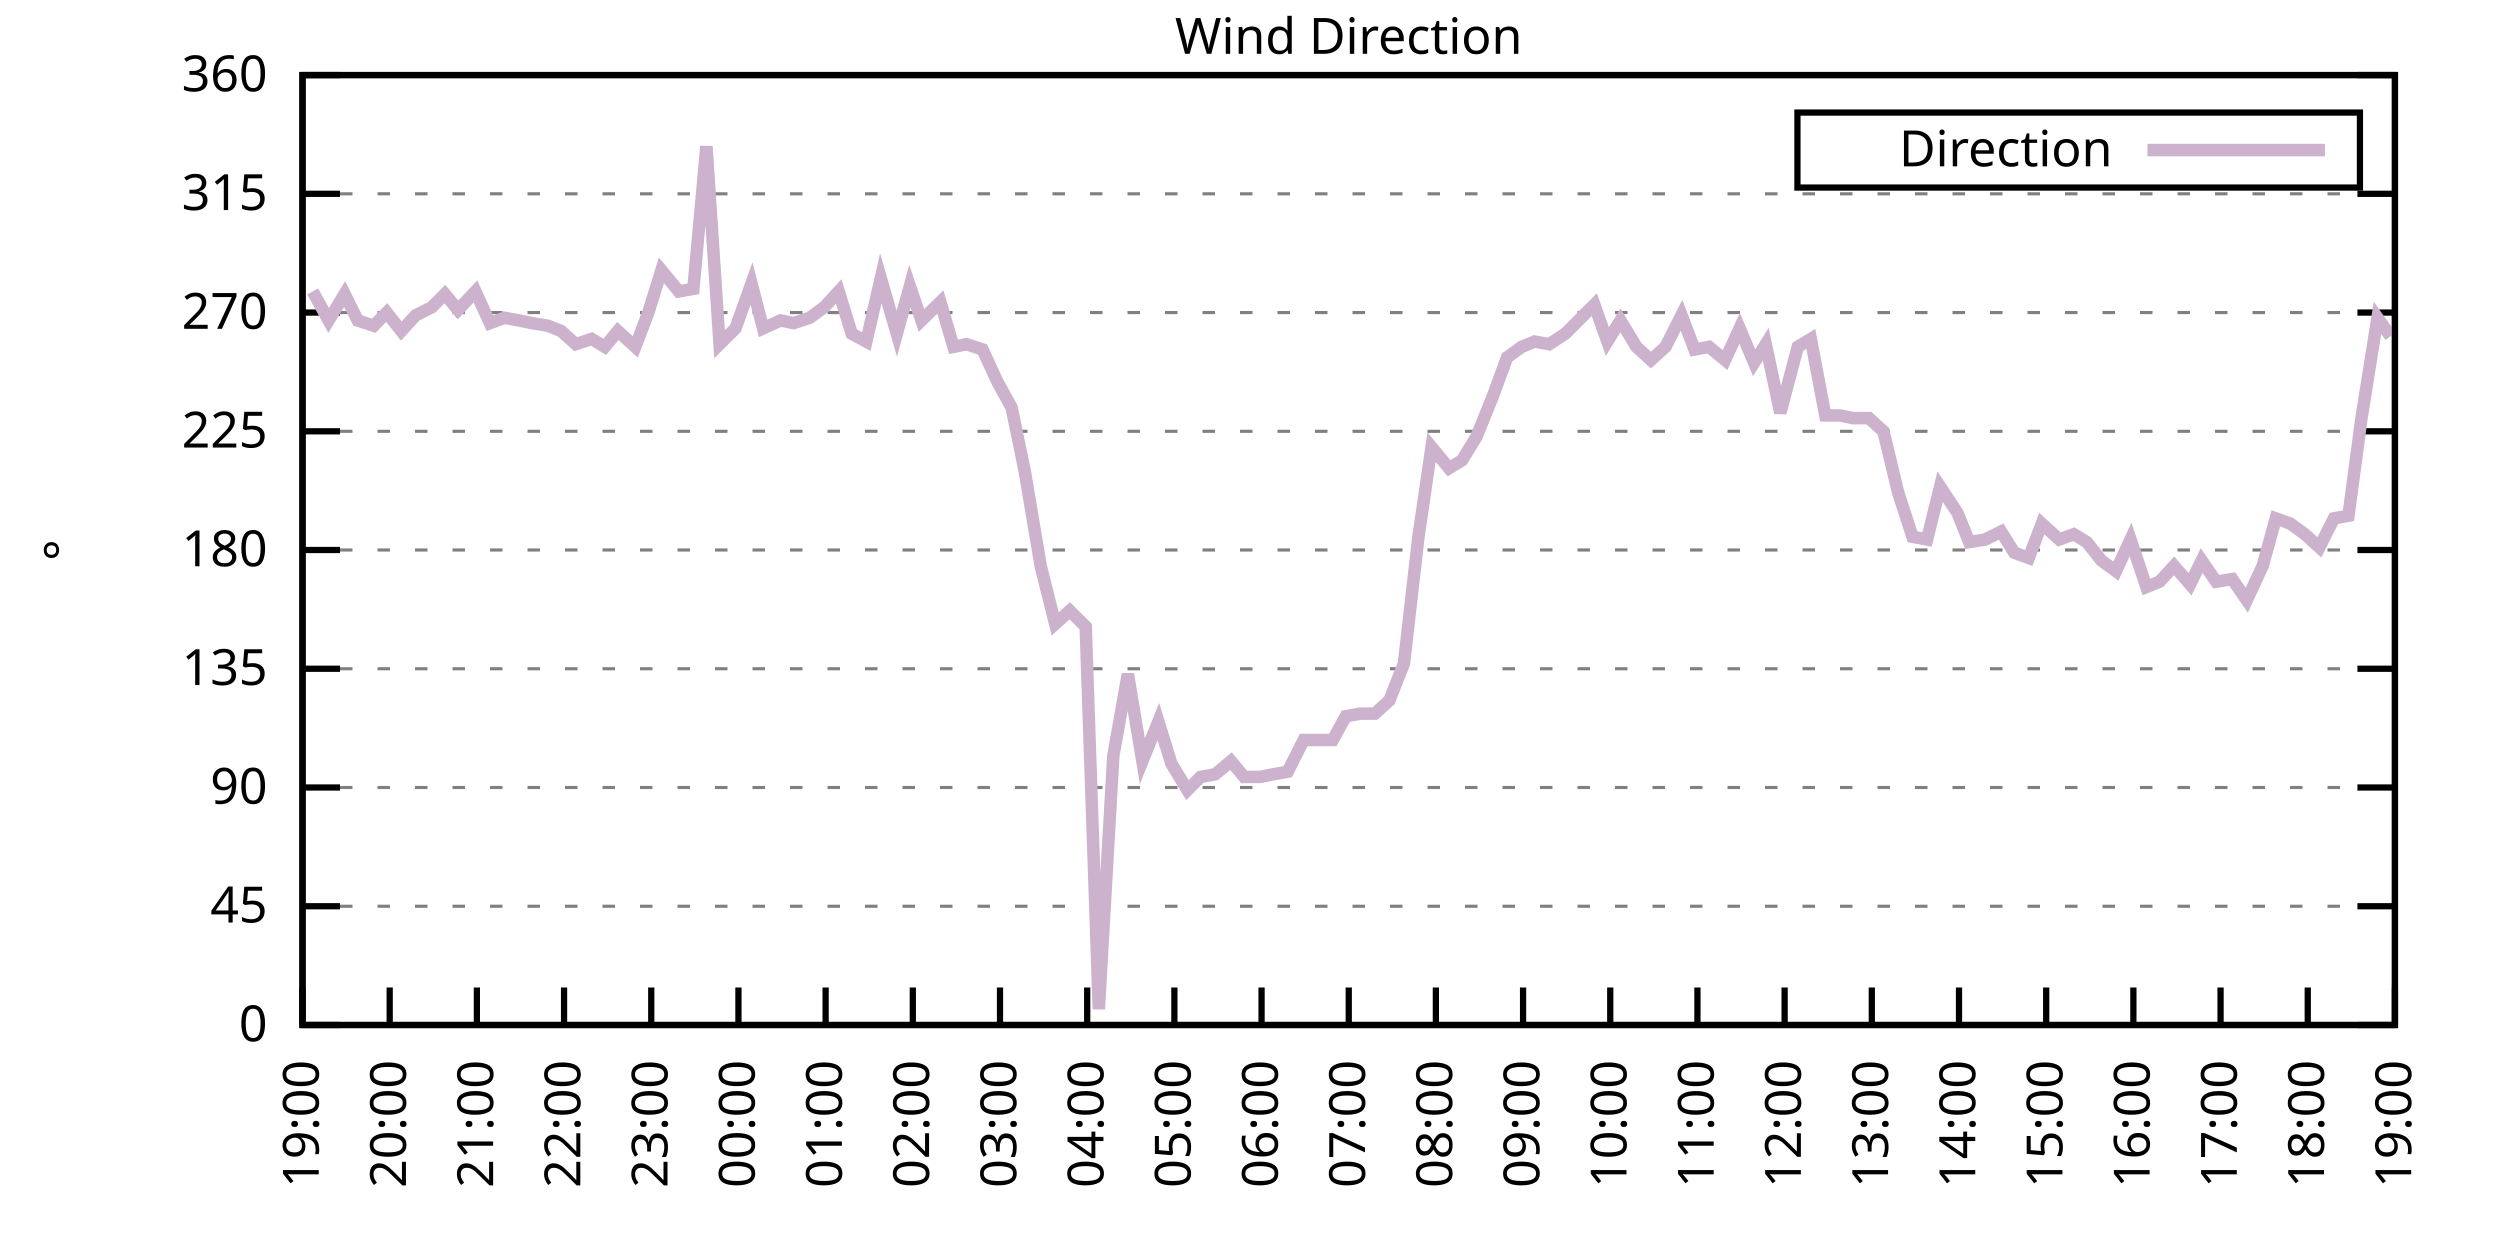
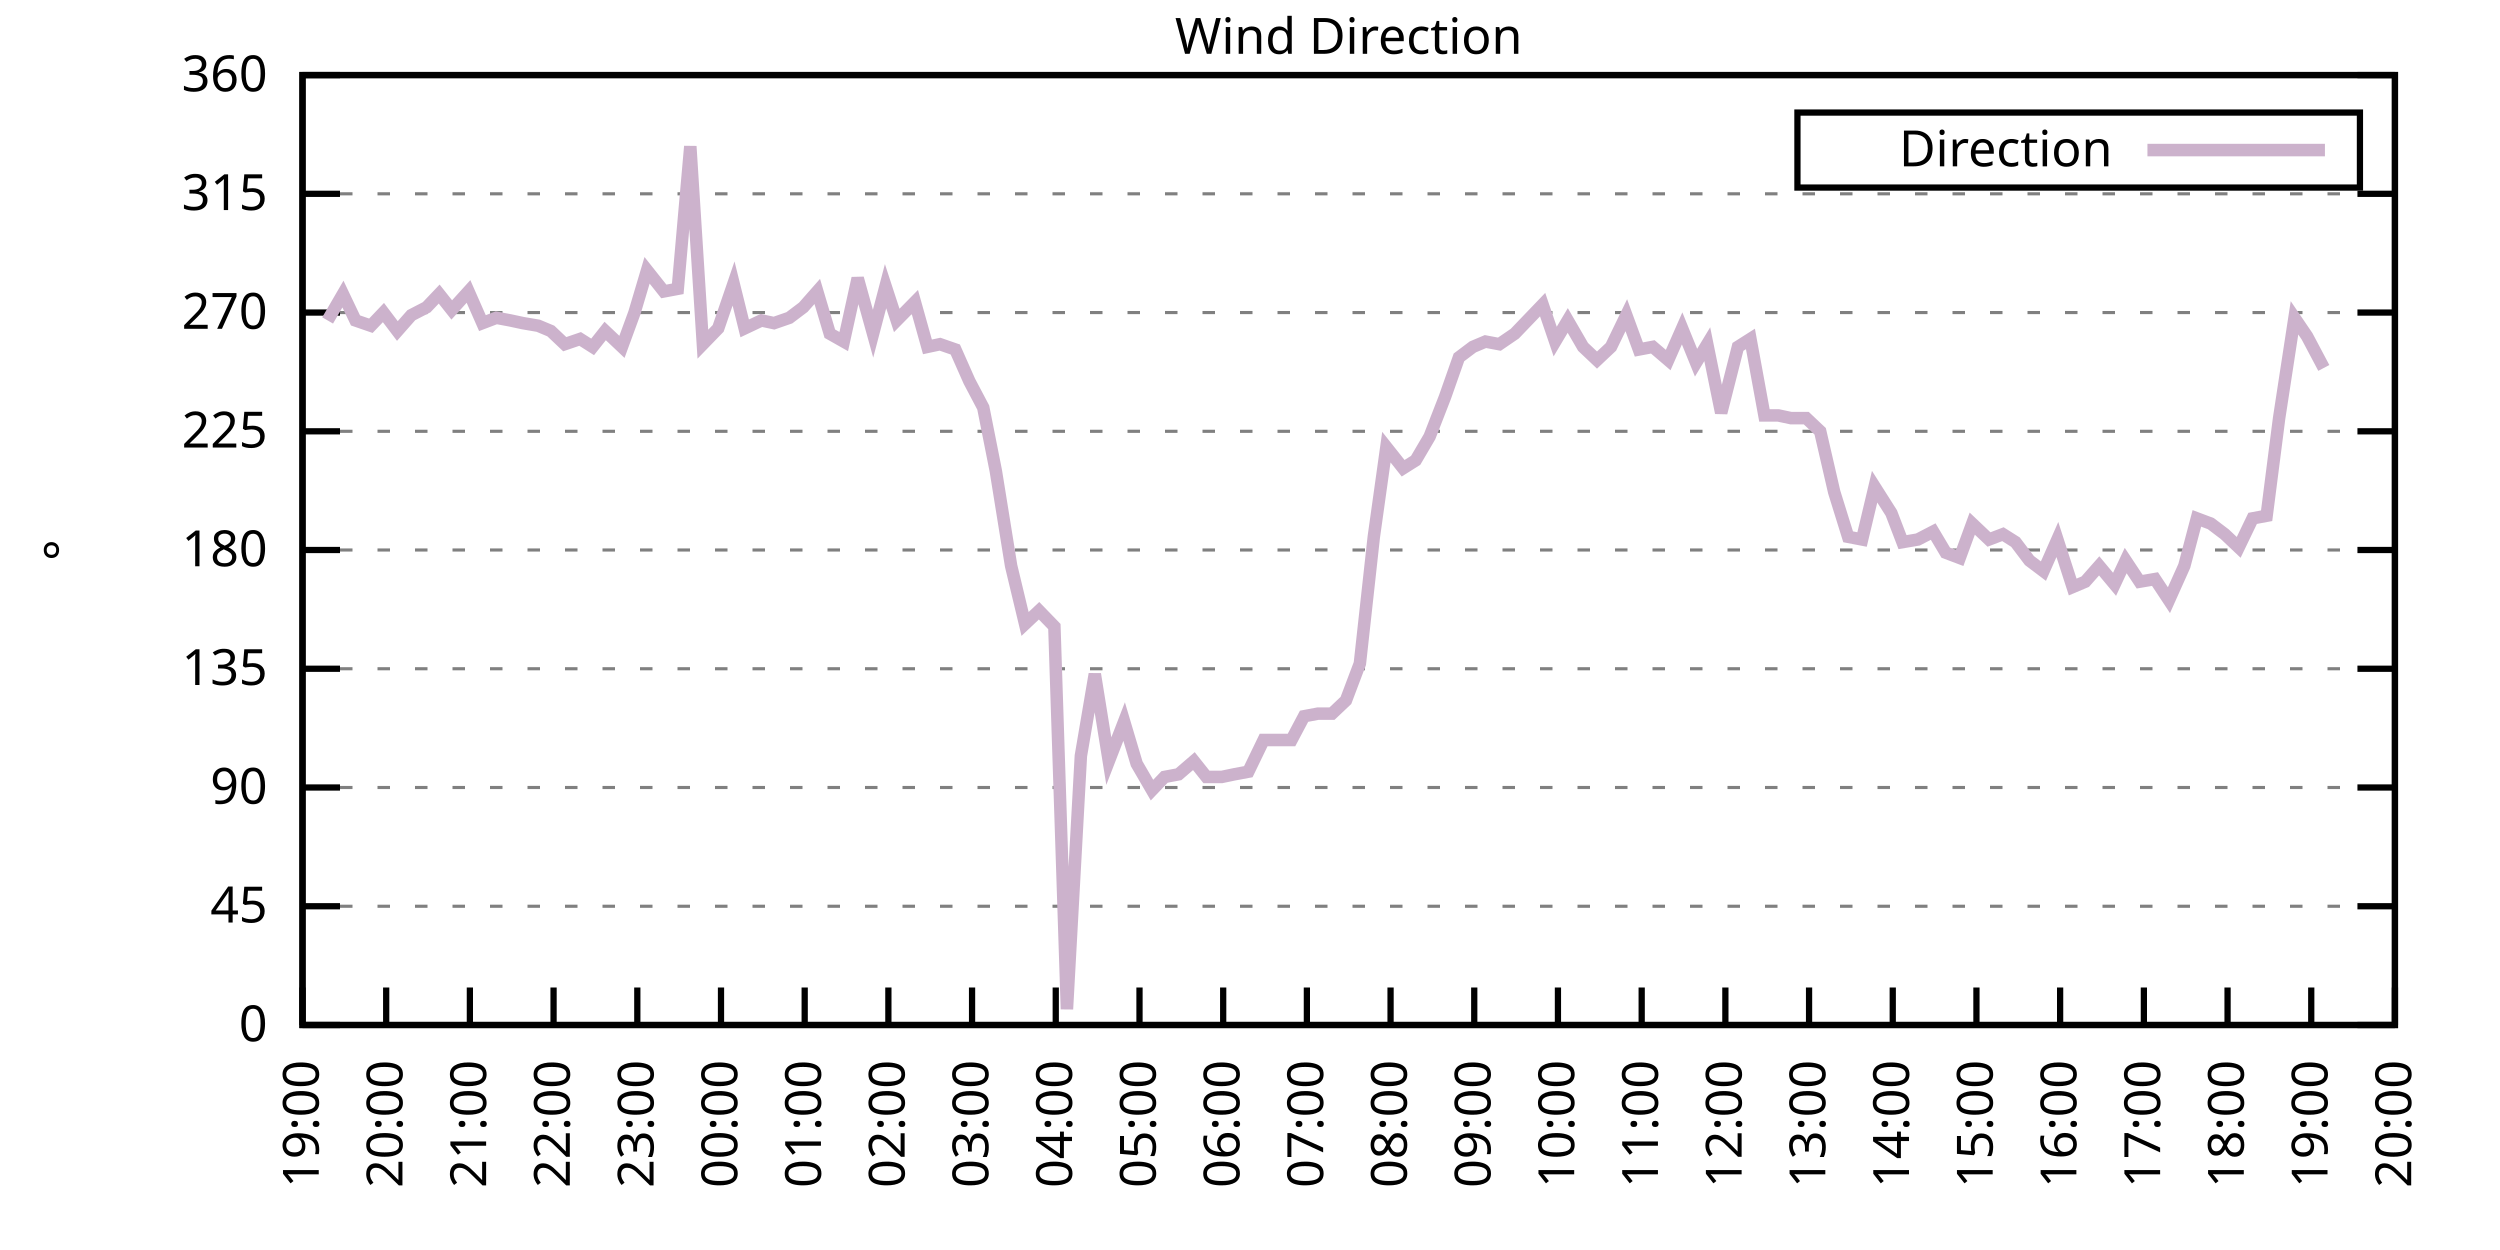
<svg xmlns="http://www.w3.org/2000/svg" xmlns:xlink="http://www.w3.org/1999/xlink" width="400" height="200" viewBox="0 0 400 200">
  <g id="gnuplot_canvas">
    <rect x="0" y="0" width="400" height="200" fill="none" />
    <defs>
      <circle id="gpDot" r="0.5" stroke-width="0.5" stroke="currentColor" />
      <path id="gpPt0" stroke-width="0.333" stroke="currentColor" d="M-1,0 h2 M0,-1 v2" />
      <path id="gpPt1" stroke-width="0.333" stroke="currentColor" d="M-1,-1 L1,1 M1,-1 L-1,1" />
      <path id="gpPt2" stroke-width="0.333" stroke="currentColor" d="M-1,0 L1,0 M0,-1 L0,1 M-1,-1 L1,1 M-1,1 L1,-1" />
      <rect id="gpPt3" stroke-width="0.333" stroke="currentColor" x="-1" y="-1" width="2" height="2" />
      <rect id="gpPt4" stroke-width="0.333" stroke="currentColor" fill="currentColor" x="-1" y="-1" width="2" height="2" />
      <circle id="gpPt5" stroke-width="0.333" stroke="currentColor" cx="0" cy="0" r="1" />
      <use xlink:href="#gpPt5" id="gpPt6" fill="currentColor" stroke="none" />
      <path id="gpPt7" stroke-width="0.333" stroke="currentColor" d="M0,-1.33 L-1.33,0.67 L1.33,0.67 z" />
      <use xlink:href="#gpPt7" id="gpPt8" fill="currentColor" stroke="none" />
      <use xlink:href="#gpPt7" id="gpPt9" stroke="currentColor" transform="rotate(180)" />
      <use xlink:href="#gpPt9" id="gpPt10" fill="currentColor" stroke="none" />
      <use xlink:href="#gpPt3" id="gpPt11" stroke="currentColor" transform="rotate(45)" />
      <use xlink:href="#gpPt11" id="gpPt12" fill="currentColor" stroke="none" />
      <path id="gpPt13" stroke-width="0.333" stroke="currentColor" d="M0,1.330 L1.265,0.411 L0.782,-1.067 L-0.782,-1.076 L-1.265,0.411 z" />
      <use xlink:href="#gpPt13" id="gpPt14" fill="currentColor" stroke="none" />
      <filter id="textbox" filterUnits="objectBoundingBox" x="0" y="0" height="1" width="1">
        <feFlood flood-color="white" flood-opacity="1" result="bgnd" />
        <feComposite in="SourceGraphic" in2="bgnd" operator="atop" />
      </filter>
      <filter id="greybox" filterUnits="objectBoundingBox" x="0" y="0" height="1" width="1">
        <feFlood flood-color="lightgrey" flood-opacity="1" result="grey" />
        <feComposite in="SourceGraphic" in2="grey" operator="atop" />
      </filter>
    </defs>
    <g fill="none" color="white" stroke="currentColor" stroke-width="1.00" stroke-linecap="butt" stroke-linejoin="miter">
</g>
    <g fill="none" color="black" stroke="currentColor" stroke-width="1.00" stroke-linecap="butt" stroke-linejoin="miter">
      <g stroke="none" shape-rendering="crispEdges">
        <polygon fill="rgb(255, 255, 255)" points="48.40,164.00 383.18,164.00 383.18,12.02 48.40,12.02 " />
      </g>
    </g>
    <g fill="none" color="black" stroke="currentColor" stroke-width="1.00" stroke-linecap="butt" stroke-linejoin="miter">
</g>
    <g fill="none" color="black" stroke="black" stroke-width="0.50" stroke-linecap="butt" stroke-linejoin="miter">
</g>
    <g fill="none" color="gray" stroke="currentColor" stroke-width="0.50" stroke-linecap="butt" stroke-linejoin="miter">
      <path stroke="gray" stroke-dasharray="2,4" class="gridline" d="M48.40,164.00 L383.19,164.00  " />
    </g>
    <g fill="none" color="gray" stroke="gray" stroke-width="1.00" stroke-linecap="butt" stroke-linejoin="miter">
</g>
    <g fill="none" color="black" stroke="currentColor" stroke-width="1.00" stroke-linecap="butt" stroke-linejoin="miter">
      <path stroke="black" d="M48.40,164.00 L54.40,164.00 M383.19,164.00 L377.19,164.00  " />
      <g transform="translate(42.80,166.60)" stroke="none" fill="black" font-family="Sans" font-size="8.00" text-anchor="end">
        <text>
          <tspan font-family="Sans"> 0</tspan>
        </text>
      </g>
    </g>
    <g fill="none" color="black" stroke="currentColor" stroke-width="1.00" stroke-linecap="butt" stroke-linejoin="miter">
</g>
    <g fill="none" color="black" stroke="black" stroke-width="0.50" stroke-linecap="butt" stroke-linejoin="miter">
</g>
    <g fill="none" color="gray" stroke="currentColor" stroke-width="0.50" stroke-linecap="butt" stroke-linejoin="miter">
      <path stroke="gray" stroke-dasharray="2,4" class="gridline" d="M48.40,145.00 L383.19,145.00  " />
    </g>
    <g fill="none" color="gray" stroke="gray" stroke-width="1.00" stroke-linecap="butt" stroke-linejoin="miter">
</g>
    <g fill="none" color="black" stroke="currentColor" stroke-width="1.00" stroke-linecap="butt" stroke-linejoin="miter">
      <path stroke="black" d="M48.40,145.00 L54.40,145.00 M383.19,145.00 L377.19,145.00  " />
      <g transform="translate(42.80,147.60)" stroke="none" fill="black" font-family="Sans" font-size="8.00" text-anchor="end">
        <text>
          <tspan font-family="Sans"> 45</tspan>
        </text>
      </g>
    </g>
    <g fill="none" color="black" stroke="currentColor" stroke-width="1.00" stroke-linecap="butt" stroke-linejoin="miter">
</g>
    <g fill="none" color="black" stroke="black" stroke-width="0.50" stroke-linecap="butt" stroke-linejoin="miter">
</g>
    <g fill="none" color="gray" stroke="currentColor" stroke-width="0.50" stroke-linecap="butt" stroke-linejoin="miter">
      <path stroke="gray" stroke-dasharray="2,4" class="gridline" d="M48.40,126.00 L383.19,126.00  " />
    </g>
    <g fill="none" color="gray" stroke="gray" stroke-width="1.00" stroke-linecap="butt" stroke-linejoin="miter">
</g>
    <g fill="none" color="black" stroke="currentColor" stroke-width="1.00" stroke-linecap="butt" stroke-linejoin="miter">
      <path stroke="black" d="M48.40,126.00 L54.40,126.00 M383.19,126.00 L377.19,126.00  " />
      <g transform="translate(42.80,128.60)" stroke="none" fill="black" font-family="Sans" font-size="8.00" text-anchor="end">
        <text>
          <tspan font-family="Sans"> 90</tspan>
        </text>
      </g>
    </g>
    <g fill="none" color="black" stroke="currentColor" stroke-width="1.00" stroke-linecap="butt" stroke-linejoin="miter">
</g>
    <g fill="none" color="black" stroke="black" stroke-width="0.50" stroke-linecap="butt" stroke-linejoin="miter">
</g>
    <g fill="none" color="gray" stroke="currentColor" stroke-width="0.50" stroke-linecap="butt" stroke-linejoin="miter">
      <path stroke="gray" stroke-dasharray="2,4" class="gridline" d="M48.40,107.00 L383.19,107.00  " />
    </g>
    <g fill="none" color="gray" stroke="gray" stroke-width="1.00" stroke-linecap="butt" stroke-linejoin="miter">
</g>
    <g fill="none" color="black" stroke="currentColor" stroke-width="1.00" stroke-linecap="butt" stroke-linejoin="miter">
      <path stroke="black" d="M48.40,107.00 L54.40,107.00 M383.19,107.00 L377.19,107.00  " />
      <g transform="translate(42.80,109.60)" stroke="none" fill="black" font-family="Sans" font-size="8.00" text-anchor="end">
        <text>
          <tspan font-family="Sans"> 135</tspan>
        </text>
      </g>
    </g>
    <g fill="none" color="black" stroke="currentColor" stroke-width="1.00" stroke-linecap="butt" stroke-linejoin="miter">
</g>
    <g fill="none" color="black" stroke="black" stroke-width="0.50" stroke-linecap="butt" stroke-linejoin="miter">
</g>
    <g fill="none" color="gray" stroke="currentColor" stroke-width="0.50" stroke-linecap="butt" stroke-linejoin="miter">
      <path stroke="gray" stroke-dasharray="2,4" class="gridline" d="M48.40,88.00 L383.19,88.00  " />
    </g>
    <g fill="none" color="gray" stroke="gray" stroke-width="1.00" stroke-linecap="butt" stroke-linejoin="miter">
</g>
    <g fill="none" color="black" stroke="currentColor" stroke-width="1.00" stroke-linecap="butt" stroke-linejoin="miter">
      <path stroke="black" d="M48.40,88.00 L54.40,88.00 M383.19,88.00 L377.19,88.00  " />
      <g transform="translate(42.80,90.60)" stroke="none" fill="black" font-family="Sans" font-size="8.00" text-anchor="end">
        <text>
          <tspan font-family="Sans"> 180</tspan>
        </text>
      </g>
    </g>
    <g fill="none" color="black" stroke="currentColor" stroke-width="1.00" stroke-linecap="butt" stroke-linejoin="miter">
</g>
    <g fill="none" color="black" stroke="black" stroke-width="0.50" stroke-linecap="butt" stroke-linejoin="miter">
</g>
    <g fill="none" color="gray" stroke="currentColor" stroke-width="0.50" stroke-linecap="butt" stroke-linejoin="miter">
      <path stroke="gray" stroke-dasharray="2,4" class="gridline" d="M48.40,69.01 L383.19,69.01  " />
    </g>
    <g fill="none" color="gray" stroke="gray" stroke-width="1.00" stroke-linecap="butt" stroke-linejoin="miter">
</g>
    <g fill="none" color="black" stroke="currentColor" stroke-width="1.00" stroke-linecap="butt" stroke-linejoin="miter">
      <path stroke="black" d="M48.40,69.01 L54.40,69.01 M383.19,69.01 L377.19,69.01  " />
      <g transform="translate(42.80,71.61)" stroke="none" fill="black" font-family="Sans" font-size="8.00" text-anchor="end">
        <text>
          <tspan font-family="Sans"> 225</tspan>
        </text>
      </g>
    </g>
    <g fill="none" color="black" stroke="currentColor" stroke-width="1.00" stroke-linecap="butt" stroke-linejoin="miter">
</g>
    <g fill="none" color="black" stroke="black" stroke-width="0.50" stroke-linecap="butt" stroke-linejoin="miter">
</g>
    <g fill="none" color="gray" stroke="currentColor" stroke-width="0.50" stroke-linecap="butt" stroke-linejoin="miter">
      <path stroke="gray" stroke-dasharray="2,4" class="gridline" d="M48.40,50.01 L383.19,50.01  " />
    </g>
    <g fill="none" color="gray" stroke="gray" stroke-width="1.00" stroke-linecap="butt" stroke-linejoin="miter">
</g>
    <g fill="none" color="black" stroke="currentColor" stroke-width="1.00" stroke-linecap="butt" stroke-linejoin="miter">
      <path stroke="black" d="M48.40,50.01 L54.40,50.01 M383.19,50.01 L377.19,50.01  " />
      <g transform="translate(42.80,52.61)" stroke="none" fill="black" font-family="Sans" font-size="8.00" text-anchor="end">
        <text>
          <tspan font-family="Sans"> 270</tspan>
        </text>
      </g>
    </g>
    <g fill="none" color="black" stroke="currentColor" stroke-width="1.00" stroke-linecap="butt" stroke-linejoin="miter">
</g>
    <g fill="none" color="black" stroke="black" stroke-width="0.50" stroke-linecap="butt" stroke-linejoin="miter">
</g>
    <g fill="none" color="gray" stroke="currentColor" stroke-width="0.50" stroke-linecap="butt" stroke-linejoin="miter">
      <path stroke="gray" stroke-dasharray="2,4" class="gridline" d="M48.40,31.01 L383.19,31.01  " />
    </g>
    <g fill="none" color="gray" stroke="gray" stroke-width="1.00" stroke-linecap="butt" stroke-linejoin="miter">
</g>
    <g fill="none" color="black" stroke="currentColor" stroke-width="1.00" stroke-linecap="butt" stroke-linejoin="miter">
      <path stroke="black" d="M48.40,31.01 L54.40,31.01 M383.19,31.01 L377.19,31.01  " />
      <g transform="translate(42.80,33.61)" stroke="none" fill="black" font-family="Sans" font-size="8.00" text-anchor="end">
        <text>
          <tspan font-family="Sans"> 315</tspan>
        </text>
      </g>
    </g>
    <g fill="none" color="black" stroke="currentColor" stroke-width="1.00" stroke-linecap="butt" stroke-linejoin="miter">
</g>
    <g fill="none" color="black" stroke="black" stroke-width="0.50" stroke-linecap="butt" stroke-linejoin="miter">
</g>
    <g fill="none" color="gray" stroke="currentColor" stroke-width="0.50" stroke-linecap="butt" stroke-linejoin="miter">
      <path stroke="gray" stroke-dasharray="2,4" class="gridline" d="M48.40,12.01 L383.19,12.01  " />
    </g>
    <g fill="none" color="gray" stroke="gray" stroke-width="1.00" stroke-linecap="butt" stroke-linejoin="miter">
</g>
    <g fill="none" color="black" stroke="currentColor" stroke-width="1.00" stroke-linecap="butt" stroke-linejoin="miter">
      <path stroke="black" d="M48.40,12.01 L54.40,12.01 M383.19,12.01 L377.19,12.01  " />
      <g transform="translate(42.80,14.61)" stroke="none" fill="black" font-family="Sans" font-size="8.00" text-anchor="end">
        <text>
          <tspan font-family="Sans"> 360</tspan>
        </text>
      </g>
    </g>
    <g fill="none" color="black" stroke="currentColor" stroke-width="1.00" stroke-linecap="butt" stroke-linejoin="miter">
      <path stroke="black" d="M48.40,164.00 L48.40,158.00  " />
      <g transform="translate(51.00,169.60) rotate(270.00)" stroke="none" fill="black" font-family="Sans" font-size="8.00" text-anchor="end">
        <text>
          <tspan font-family="Sans">19:00</tspan>
        </text>
      </g>
    </g>
    <g fill="none" color="black" stroke="currentColor" stroke-width="1.00" stroke-linecap="butt" stroke-linejoin="miter">
-       <path stroke="black" d="M62.35,164.00 L62.35,158.00  " />
-       <g transform="translate(64.95,169.60) rotate(270.00)" stroke="none" fill="black" font-family="Sans" font-size="8.00" text-anchor="end">
+       <path stroke="black" d="M61.79,164.00 L61.79,158.00  " />
+       <g transform="translate(64.39,169.60) rotate(270.00)" stroke="none" fill="black" font-family="Sans" font-size="8.00" text-anchor="end">
        <text>
          <tspan font-family="Sans">20:00</tspan>
        </text>
      </g>
    </g>
    <g fill="none" color="black" stroke="currentColor" stroke-width="1.00" stroke-linecap="butt" stroke-linejoin="miter">
-       <path stroke="black" d="M76.30,164.00 L76.30,158.00  " />
-       <g transform="translate(78.90,169.60) rotate(270.00)" stroke="none" fill="black" font-family="Sans" font-size="8.00" text-anchor="end">
+       <path stroke="black" d="M75.18,164.00 L75.18,158.00  " />
+       <g transform="translate(77.78,169.60) rotate(270.00)" stroke="none" fill="black" font-family="Sans" font-size="8.00" text-anchor="end">
        <text>
          <tspan font-family="Sans">21:00</tspan>
        </text>
      </g>
    </g>
    <g fill="none" color="black" stroke="currentColor" stroke-width="1.00" stroke-linecap="butt" stroke-linejoin="miter">
-       <path stroke="black" d="M90.25,164.00 L90.25,158.00  " />
-       <g transform="translate(92.85,169.60) rotate(270.00)" stroke="none" fill="black" font-family="Sans" font-size="8.00" text-anchor="end">
+       <path stroke="black" d="M88.57,164.00 L88.57,158.00  " />
+       <g transform="translate(91.17,169.60) rotate(270.00)" stroke="none" fill="black" font-family="Sans" font-size="8.00" text-anchor="end">
        <text>
          <tspan font-family="Sans">22:00</tspan>
        </text>
      </g>
    </g>
    <g fill="none" color="black" stroke="currentColor" stroke-width="1.00" stroke-linecap="butt" stroke-linejoin="miter">
-       <path stroke="black" d="M104.20,164.00 L104.20,158.00  " />
-       <g transform="translate(106.80,169.60) rotate(270.00)" stroke="none" fill="black" font-family="Sans" font-size="8.00" text-anchor="end">
+       <path stroke="black" d="M101.97,164.00 L101.97,158.00  " />
+       <g transform="translate(104.57,169.60) rotate(270.00)" stroke="none" fill="black" font-family="Sans" font-size="8.00" text-anchor="end">
        <text>
          <tspan font-family="Sans">23:00</tspan>
        </text>
      </g>
    </g>
    <g fill="none" color="black" stroke="currentColor" stroke-width="1.00" stroke-linecap="butt" stroke-linejoin="miter">
-       <path stroke="black" d="M118.15,164.00 L118.15,158.00  " />
-       <g transform="translate(120.75,169.60) rotate(270.00)" stroke="none" fill="black" font-family="Sans" font-size="8.00" text-anchor="end">
+       <path stroke="black" d="M115.36,164.00 L115.36,158.00  " />
+       <g transform="translate(117.96,169.60) rotate(270.00)" stroke="none" fill="black" font-family="Sans" font-size="8.00" text-anchor="end">
        <text>
          <tspan font-family="Sans">00:00</tspan>
        </text>
      </g>
    </g>
    <g fill="none" color="black" stroke="currentColor" stroke-width="1.00" stroke-linecap="butt" stroke-linejoin="miter">
-       <path stroke="black" d="M132.10,164.00 L132.10,158.00  " />
-       <g transform="translate(134.70,169.60) rotate(270.00)" stroke="none" fill="black" font-family="Sans" font-size="8.00" text-anchor="end">
+       <path stroke="black" d="M128.75,164.00 L128.75,158.00  " />
+       <g transform="translate(131.35,169.60) rotate(270.00)" stroke="none" fill="black" font-family="Sans" font-size="8.00" text-anchor="end">
        <text>
          <tspan font-family="Sans">01:00</tspan>
        </text>
      </g>
    </g>
    <g fill="none" color="black" stroke="currentColor" stroke-width="1.00" stroke-linecap="butt" stroke-linejoin="miter">
-       <path stroke="black" d="M146.05,164.00 L146.05,158.00  " />
-       <g transform="translate(148.65,169.60) rotate(270.00)" stroke="none" fill="black" font-family="Sans" font-size="8.00" text-anchor="end">
+       <path stroke="black" d="M142.14,164.00 L142.14,158.00  " />
+       <g transform="translate(144.74,169.60) rotate(270.00)" stroke="none" fill="black" font-family="Sans" font-size="8.00" text-anchor="end">
        <text>
          <tspan font-family="Sans">02:00</tspan>
        </text>
      </g>
    </g>
    <g fill="none" color="black" stroke="currentColor" stroke-width="1.00" stroke-linecap="butt" stroke-linejoin="miter">
-       <path stroke="black" d="M160.00,164.00 L160.00,158.00  " />
-       <g transform="translate(162.60,169.60) rotate(270.00)" stroke="none" fill="black" font-family="Sans" font-size="8.00" text-anchor="end">
+       <path stroke="black" d="M155.53,164.00 L155.53,158.00  " />
+       <g transform="translate(158.13,169.60) rotate(270.00)" stroke="none" fill="black" font-family="Sans" font-size="8.00" text-anchor="end">
        <text>
          <tspan font-family="Sans">03:00</tspan>
        </text>
      </g>
    </g>
    <g fill="none" color="black" stroke="currentColor" stroke-width="1.00" stroke-linecap="butt" stroke-linejoin="miter">
-       <path stroke="black" d="M173.95,164.00 L173.95,158.00  " />
-       <g transform="translate(176.55,169.60) rotate(270.00)" stroke="none" fill="black" font-family="Sans" font-size="8.00" text-anchor="end">
+       <path stroke="black" d="M168.92,164.00 L168.92,158.00  " />
+       <g transform="translate(171.52,169.60) rotate(270.00)" stroke="none" fill="black" font-family="Sans" font-size="8.00" text-anchor="end">
        <text>
          <tspan font-family="Sans">04:00</tspan>
        </text>
      </g>
    </g>
    <g fill="none" color="black" stroke="currentColor" stroke-width="1.00" stroke-linecap="butt" stroke-linejoin="miter">
-       <path stroke="black" d="M187.90,164.00 L187.90,158.00  " />
-       <g transform="translate(190.50,169.60) rotate(270.00)" stroke="none" fill="black" font-family="Sans" font-size="8.00" text-anchor="end">
+       <path stroke="black" d="M182.32,164.00 L182.32,158.00  " />
+       <g transform="translate(184.92,169.60) rotate(270.00)" stroke="none" fill="black" font-family="Sans" font-size="8.00" text-anchor="end">
        <text>
          <tspan font-family="Sans">05:00</tspan>
        </text>
      </g>
    </g>
    <g fill="none" color="black" stroke="currentColor" stroke-width="1.00" stroke-linecap="butt" stroke-linejoin="miter">
-       <path stroke="black" d="M201.85,164.00 L201.85,158.00  " />
-       <g transform="translate(204.45,169.60) rotate(270.00)" stroke="none" fill="black" font-family="Sans" font-size="8.00" text-anchor="end">
+       <path stroke="black" d="M195.71,164.00 L195.71,158.00  " />
+       <g transform="translate(198.31,169.60) rotate(270.00)" stroke="none" fill="black" font-family="Sans" font-size="8.00" text-anchor="end">
        <text>
          <tspan font-family="Sans">06:00</tspan>
        </text>
      </g>
    </g>
    <g fill="none" color="black" stroke="currentColor" stroke-width="1.00" stroke-linecap="butt" stroke-linejoin="miter">
-       <path stroke="black" d="M215.80,164.00 L215.80,158.00  " />
-       <g transform="translate(218.40,169.60) rotate(270.00)" stroke="none" fill="black" font-family="Sans" font-size="8.00" text-anchor="end">
+       <path stroke="black" d="M209.10,164.00 L209.10,158.00  " />
+       <g transform="translate(211.70,169.60) rotate(270.00)" stroke="none" fill="black" font-family="Sans" font-size="8.00" text-anchor="end">
        <text>
          <tspan font-family="Sans">07:00</tspan>
        </text>
      </g>
    </g>
    <g fill="none" color="black" stroke="currentColor" stroke-width="1.00" stroke-linecap="butt" stroke-linejoin="miter">
-       <path stroke="black" d="M229.74,164.00 L229.74,158.00  " />
-       <g transform="translate(232.34,169.60) rotate(270.00)" stroke="none" fill="black" font-family="Sans" font-size="8.00" text-anchor="end">
+       <path stroke="black" d="M222.49,164.00 L222.49,158.00  " />
+       <g transform="translate(225.09,169.60) rotate(270.00)" stroke="none" fill="black" font-family="Sans" font-size="8.00" text-anchor="end">
        <text>
          <tspan font-family="Sans">08:00</tspan>
        </text>
      </g>
    </g>
    <g fill="none" color="black" stroke="currentColor" stroke-width="1.00" stroke-linecap="butt" stroke-linejoin="miter">
-       <path stroke="black" d="M243.69,164.00 L243.69,158.00  " />
-       <g transform="translate(246.29,169.60) rotate(270.00)" stroke="none" fill="black" font-family="Sans" font-size="8.00" text-anchor="end">
+       <path stroke="black" d="M235.88,164.00 L235.88,158.00  " />
+       <g transform="translate(238.48,169.60) rotate(270.00)" stroke="none" fill="black" font-family="Sans" font-size="8.00" text-anchor="end">
        <text>
          <tspan font-family="Sans">09:00</tspan>
        </text>
      </g>
    </g>
    <g fill="none" color="black" stroke="currentColor" stroke-width="1.00" stroke-linecap="butt" stroke-linejoin="miter">
-       <path stroke="black" d="M257.64,164.00 L257.64,158.00  " />
-       <g transform="translate(260.24,169.60) rotate(270.00)" stroke="none" fill="black" font-family="Sans" font-size="8.00" text-anchor="end">
+       <path stroke="black" d="M249.27,164.00 L249.27,158.00  " />
+       <g transform="translate(251.87,169.60) rotate(270.00)" stroke="none" fill="black" font-family="Sans" font-size="8.00" text-anchor="end">
        <text>
          <tspan font-family="Sans">10:00</tspan>
        </text>
      </g>
    </g>
    <g fill="none" color="black" stroke="currentColor" stroke-width="1.00" stroke-linecap="butt" stroke-linejoin="miter">
-       <path stroke="black" d="M271.59,164.00 L271.59,158.00  " />
-       <g transform="translate(274.19,169.60) rotate(270.00)" stroke="none" fill="black" font-family="Sans" font-size="8.00" text-anchor="end">
+       <path stroke="black" d="M262.67,164.00 L262.67,158.00  " />
+       <g transform="translate(265.27,169.60) rotate(270.00)" stroke="none" fill="black" font-family="Sans" font-size="8.00" text-anchor="end">
        <text>
          <tspan font-family="Sans">11:00</tspan>
        </text>
      </g>
    </g>
    <g fill="none" color="black" stroke="currentColor" stroke-width="1.00" stroke-linecap="butt" stroke-linejoin="miter">
-       <path stroke="black" d="M285.54,164.00 L285.54,158.00  " />
-       <g transform="translate(288.14,169.60) rotate(270.00)" stroke="none" fill="black" font-family="Sans" font-size="8.00" text-anchor="end">
+       <path stroke="black" d="M276.06,164.00 L276.06,158.00  " />
+       <g transform="translate(278.66,169.60) rotate(270.00)" stroke="none" fill="black" font-family="Sans" font-size="8.00" text-anchor="end">
        <text>
          <tspan font-family="Sans">12:00</tspan>
        </text>
      </g>
    </g>
    <g fill="none" color="black" stroke="currentColor" stroke-width="1.00" stroke-linecap="butt" stroke-linejoin="miter">
-       <path stroke="black" d="M299.49,164.00 L299.49,158.00  " />
-       <g transform="translate(302.09,169.60) rotate(270.00)" stroke="none" fill="black" font-family="Sans" font-size="8.00" text-anchor="end">
+       <path stroke="black" d="M289.45,164.00 L289.45,158.00  " />
+       <g transform="translate(292.05,169.60) rotate(270.00)" stroke="none" fill="black" font-family="Sans" font-size="8.00" text-anchor="end">
        <text>
          <tspan font-family="Sans">13:00</tspan>
        </text>
      </g>
    </g>
    <g fill="none" color="black" stroke="currentColor" stroke-width="1.00" stroke-linecap="butt" stroke-linejoin="miter">
-       <path stroke="black" d="M313.44,164.00 L313.44,158.00  " />
-       <g transform="translate(316.04,169.60) rotate(270.00)" stroke="none" fill="black" font-family="Sans" font-size="8.00" text-anchor="end">
+       <path stroke="black" d="M302.84,164.00 L302.84,158.00  " />
+       <g transform="translate(305.44,169.60) rotate(270.00)" stroke="none" fill="black" font-family="Sans" font-size="8.00" text-anchor="end">
        <text>
          <tspan font-family="Sans">14:00</tspan>
        </text>
      </g>
    </g>
    <g fill="none" color="black" stroke="currentColor" stroke-width="1.00" stroke-linecap="butt" stroke-linejoin="miter">
-       <path stroke="black" d="M327.39,164.00 L327.39,158.00  " />
-       <g transform="translate(329.99,169.60) rotate(270.00)" stroke="none" fill="black" font-family="Sans" font-size="8.00" text-anchor="end">
+       <path stroke="black" d="M316.23,164.00 L316.23,158.00  " />
+       <g transform="translate(318.83,169.60) rotate(270.00)" stroke="none" fill="black" font-family="Sans" font-size="8.00" text-anchor="end">
        <text>
          <tspan font-family="Sans">15:00</tspan>
        </text>
      </g>
    </g>
    <g fill="none" color="black" stroke="currentColor" stroke-width="1.00" stroke-linecap="butt" stroke-linejoin="miter">
-       <path stroke="black" d="M341.34,164.00 L341.34,158.00  " />
-       <g transform="translate(343.94,169.60) rotate(270.00)" stroke="none" fill="black" font-family="Sans" font-size="8.00" text-anchor="end">
+       <path stroke="black" d="M329.62,164.00 L329.62,158.00  " />
+       <g transform="translate(332.22,169.60) rotate(270.00)" stroke="none" fill="black" font-family="Sans" font-size="8.00" text-anchor="end">
        <text>
          <tspan font-family="Sans">16:00</tspan>
        </text>
      </g>
    </g>
    <g fill="none" color="black" stroke="currentColor" stroke-width="1.00" stroke-linecap="butt" stroke-linejoin="miter">
-       <path stroke="black" d="M355.29,164.00 L355.29,158.00  " />
-       <g transform="translate(357.89,169.60) rotate(270.00)" stroke="none" fill="black" font-family="Sans" font-size="8.00" text-anchor="end">
+       <path stroke="black" d="M343.02,164.00 L343.02,158.00  " />
+       <g transform="translate(345.62,169.60) rotate(270.00)" stroke="none" fill="black" font-family="Sans" font-size="8.00" text-anchor="end">
        <text>
          <tspan font-family="Sans">17:00</tspan>
        </text>
      </g>
    </g>
    <g fill="none" color="black" stroke="currentColor" stroke-width="1.00" stroke-linecap="butt" stroke-linejoin="miter">
-       <path stroke="black" d="M369.24,164.00 L369.24,158.00  " />
-       <g transform="translate(371.84,169.60) rotate(270.00)" stroke="none" fill="black" font-family="Sans" font-size="8.00" text-anchor="end">
+       <path stroke="black" d="M356.41,164.00 L356.41,158.00  " />
+       <g transform="translate(359.01,169.60) rotate(270.00)" stroke="none" fill="black" font-family="Sans" font-size="8.00" text-anchor="end">
        <text>
          <tspan font-family="Sans">18:00</tspan>
+         </text>
+       </g>
+     </g>
+     <g fill="none" color="black" stroke="currentColor" stroke-width="1.00" stroke-linecap="butt" stroke-linejoin="miter">
+       <path stroke="black" d="M369.80,164.00 L369.80,158.00  " />
+       <g transform="translate(372.40,169.60) rotate(270.00)" stroke="none" fill="black" font-family="Sans" font-size="8.00" text-anchor="end">
+         <text>
+           <tspan font-family="Sans">19:00</tspan>
        </text>
      </g>
    </g>
    <g fill="none" color="black" stroke="currentColor" stroke-width="1.00" stroke-linecap="butt" stroke-linejoin="miter">
      <path stroke="black" d="M383.19,164.00 L383.19,158.00  " />
      <g transform="translate(385.79,169.60) rotate(270.00)" stroke="none" fill="black" font-family="Sans" font-size="8.00" text-anchor="end">
        <text>
-           <tspan font-family="Sans">19:00</tspan>
+           <tspan font-family="Sans">20:00</tspan>
        </text>
      </g>
    </g>
    <g fill="none" color="black" stroke="currentColor" stroke-width="1.00" stroke-linecap="butt" stroke-linejoin="miter">
</g>
    <g fill="none" color="black" stroke="currentColor" stroke-width="1.00" stroke-linecap="butt" stroke-linejoin="miter">
      <path stroke="black" d="M48.40,12.01 L48.40,164.00 L383.19,164.00 L383.19,12.01 L48.40,12.01 Z  " />
    </g>
    <g fill="none" color="black" stroke="currentColor" stroke-width="1.00" stroke-linecap="butt" stroke-linejoin="miter">
</g>
    <g fill="none" color="black" stroke="currentColor" stroke-width="1.00" stroke-linecap="butt" stroke-linejoin="miter">
      <path stroke="black" d="M287.59,30.01 L287.59,18.01 L377.59,18.01 L377.59,30.01 L287.59,30.01 Z  " />
    </g>
    <g id="Wind_direction_plot_1">
      <g fill="none" color="white" stroke="black" stroke-width="2.00" stroke-linecap="butt" stroke-linejoin="miter">
</g>
      <g fill="none" color="black" stroke="currentColor" stroke-width="2.00" stroke-linecap="butt" stroke-linejoin="miter">
        <g transform="translate(337.99,26.61)" stroke="none" fill="black" font-family="Sans" font-size="8.00" text-anchor="end">
          <text>
            <tspan font-family="Sans">Direction</tspan>
          </text>
        </g>
      </g>
      <g fill="none" color="black" stroke="currentColor" stroke-width="2.00" stroke-linecap="butt" stroke-linejoin="miter">
-         <path stroke="rgb(204, 178, 204)" d="M343.59,24.01 L371.99,24.01 M50.03,46.63 L52.58,51.27 L55.14,47.05 L57.23,51.27 L59.79,52.12 L61.88,50.01   L64.21,52.96 L66.53,50.43 L69.09,49.16 L71.18,47.05 L73.28,49.59 L76.07,46.63 L78.39,51.70 L80.72,50.85   L83.04,51.27 L85.13,51.70 L87.69,52.12 L89.78,52.96 L92.11,55.07 L94.67,54.23 L96.76,55.50 L98.85,52.96   L101.64,55.50 L103.73,50.01 L105.83,43.25 L108.62,46.63 L110.94,46.21 L113.03,23.41 L115.13,55.07 L117.68,52.54   L120.24,45.36 L122.10,52.54 L124.89,51.27 L126.98,51.70 L129.54,50.85 L131.87,49.16 L134.19,46.63 L136.28,53.39   L138.61,54.65 L140.93,44.52 L143.49,53.39 L145.58,45.79 L147.44,51.27 L150.46,48.32 L152.56,55.50 L154.65,55.07   L157.21,55.92 L159.53,60.98 L161.86,65.21 L163.95,75.34 L166.51,90.54 L168.83,99.83 L171.16,97.72 L173.71,100.25   L175.81,161.47 L178.13,120.94 L180.46,107.85 L182.78,121.78 L185.34,115.45 L187.43,122.20 L189.99,126.42 L192.08,124.31   L194.41,123.89 L196.96,121.78 L199.06,124.31 L201.61,124.31 L203.71,123.89 L206.03,123.47 L208.59,118.40 L210.68,118.40   L213.24,118.40 L215.33,114.60 L217.65,114.18 L219.98,114.18 L222.30,112.07 L224.63,106.16 L226.95,85.89 L229.05,71.54   L231.84,74.92 L233.93,73.65 L236.25,69.85 L238.81,63.52 L241.14,57.18 L243.46,55.50 L245.55,54.65 L247.88,55.07   L250.44,53.39 L255.09,48.74 L257.18,54.65 L259.27,51.27 L261.83,55.50 L264.15,57.61 L266.48,55.50 L269.04,50.43   L271.13,55.92 L273.45,55.50 L276.01,57.61 L278.34,52.54 L280.66,58.03 L282.52,55.07 L284.85,66.05 L287.64,55.50   L289.73,54.23 L292.05,66.47 L294.38,66.47 L296.47,66.90 L299.03,66.90 L301.35,69.01 L303.68,78.72 L306.00,85.89   L308.33,86.32 L310.42,77.87 L313.21,82.09 L315.07,86.74 L317.63,86.32 L320.18,85.05 L322.28,88.43 L324.60,89.27   L326.69,83.78 L329.48,86.32 L331.81,85.47 L333.90,86.74 L336.23,89.69 L338.55,91.38 L340.88,86.32 L343.43,93.92   L345.53,93.07 L347.85,90.54 L350.41,93.49 L352.27,89.69 L354.59,93.07 L357.15,92.65 L359.48,96.03 L362.03,90.54   L364.13,82.94 L366.45,83.78 L368.78,85.47 L371.10,87.58 L373.43,82.94 L375.75,82.52 L377.84,66.90 L380.40,50.85   L382.49,53.81  " />
+         <path stroke="rgb(204, 178, 204)" d="M343.59,24.01 L371.99,24.01 M52.42,51.27 L54.87,47.05 L56.88,51.27 L59.34,52.12 L61.35,50.01 L63.58,52.96   L65.81,50.43 L68.26,49.16 L70.27,47.05 L72.28,49.59 L74.96,46.63 L77.19,51.70 L79.42,50.85 L81.66,51.27   L83.66,51.70 L86.12,52.12 L88.13,52.96 L90.36,55.07 L92.82,54.23 L94.82,55.50 L96.83,52.96 L99.51,55.50   L101.52,50.01 L103.53,43.25 L106.21,46.63 L108.44,46.21 L110.45,23.41 L112.46,55.07 L114.91,52.54 L117.37,45.36   L119.15,52.54 L121.83,51.27 L123.84,51.70 L126.29,50.85 L128.53,49.16 L130.76,46.63 L132.77,53.39 L135.00,54.65   L137.23,44.52 L139.69,53.39 L141.69,45.79 L143.48,51.27 L146.38,48.32 L148.39,55.50 L150.40,55.07 L152.85,55.92   L155.09,60.98 L157.32,65.21 L159.33,75.34 L161.78,90.54 L164.01,99.83 L166.25,97.72 L168.70,100.25 L170.71,161.47   L172.94,120.94 L175.17,107.85 L177.41,121.78 L179.86,115.45 L181.87,122.20 L184.32,126.42 L186.33,124.31 L188.57,123.89   L191.02,121.78 L193.03,124.31 L195.48,124.31 L197.49,123.89 L199.73,123.47 L202.18,118.40 L204.19,118.40 L206.64,118.40   L208.65,114.60 L210.88,114.18 L213.12,114.18 L215.35,112.07 L217.58,106.16 L219.81,85.89 L221.82,71.54 L224.50,74.92   L226.51,73.65 L228.74,69.85 L231.20,63.52 L233.43,57.18 L235.66,55.50 L237.67,54.65 L239.90,55.07 L242.36,53.39   L246.82,48.74 L248.83,54.65 L250.84,51.27 L253.29,55.50 L255.52,57.61 L257.76,55.50 L260.21,50.43 L262.22,55.92   L264.45,55.50 L266.91,57.61 L269.14,52.54 L271.37,58.03 L273.16,55.07 L275.39,66.05 L278.07,55.50 L280.07,54.23   L282.31,66.47 L284.54,66.47 L286.55,66.90 L289.00,66.90 L291.23,69.01 L293.47,78.72 L295.70,85.89 L297.93,86.32   L299.94,77.87 L302.62,82.09 L304.40,86.74 L306.86,86.32 L309.31,85.05 L311.32,88.43 L313.55,89.27 L315.56,83.78   L318.24,86.32 L320.47,85.47 L322.48,86.74 L324.71,89.69 L326.95,91.38 L329.18,86.32 L331.63,93.92 L333.64,93.07   L335.87,90.54 L338.33,93.49 L340.11,89.69 L342.35,93.07 L344.80,92.65 L347.03,96.03 L349.49,90.54 L351.50,82.94   L353.73,83.78 L355.96,85.47 L358.19,87.58 L360.42,82.94 L362.66,82.52 L364.66,66.90 L367.12,50.85 L369.13,53.81   L371.81,58.87  " />
      </g>
    </g>
    <g fill="none" color="black" stroke="currentColor" stroke-width="2.00" stroke-linecap="butt" stroke-linejoin="miter">
</g>
    <g fill="none" color="black" stroke="black" stroke-width="1.00" stroke-linecap="butt" stroke-linejoin="miter">
</g>
    <g fill="none" color="black" stroke="currentColor" stroke-width="1.00" stroke-linecap="butt" stroke-linejoin="miter">
      <path stroke="black" d="M48.40,12.01 L48.40,164.00 L383.19,164.00 L383.19,12.01 L48.40,12.01 Z  " />
      <g transform="translate(12.80,88.01) rotate(270.00)" stroke="none" fill="black" font-family="Sans" font-size="8.00" text-anchor="middle">
        <text>
          <tspan font-family="Sans">°</tspan>
        </text>
      </g>
    </g>
    <g fill="none" color="black" stroke="currentColor" stroke-width="1.00" stroke-linecap="butt" stroke-linejoin="miter">
</g>
    <g fill="none" color="black" stroke="currentColor" stroke-width="1.00" stroke-linecap="butt" stroke-linejoin="miter">
      <g transform="translate(215.79,8.61)" stroke="none" fill="black" font-family="Sans" font-size="8.00" text-anchor="middle">
        <text>
          <tspan font-family="Sans">Wind Direction</tspan>
        </text>
      </g>
    </g>
    <g fill="none" color="black" stroke="currentColor" stroke-width="1.00" stroke-linecap="butt" stroke-linejoin="miter">
</g>
  </g>
</svg>
